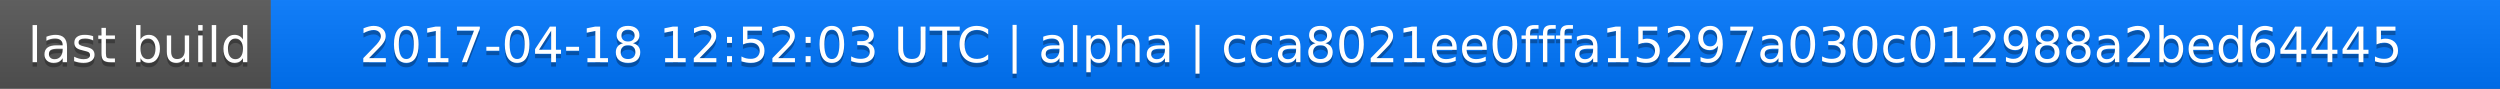
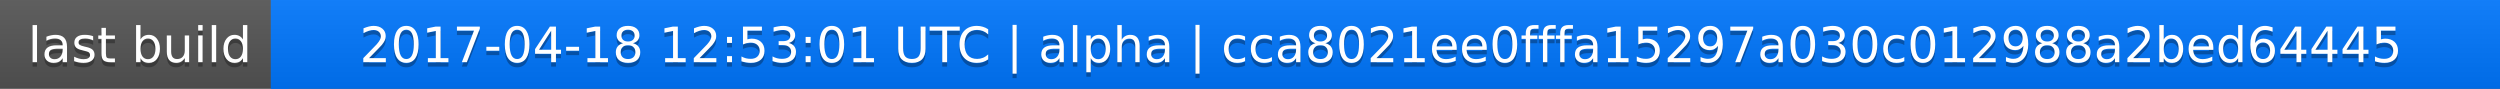
<svg xmlns="http://www.w3.org/2000/svg" width="563" height="20">
  <linearGradient id="a" x2="0" y2="100%">
    <stop offset="0" stop-color="#bbb" stop-opacity=".1" />
    <stop offset="1" stop-opacity=".1" />
  </linearGradient>
  <rect rx="0" width="563" height="20" fill="#555" />
  <rect rx="0" x="61" width="502" height="20" fill="#07f" />
  <path fill="#07f" d="M61 0h4v20h-4z" />
  <rect rx="0" width="563" height="20" fill="url(#a)" />
  <g fill="#fff" text-anchor="middle" font-family="DejaVu Sans,Verdana,Geneva,sans-serif" font-size="11">
    <text x="31.5" y="15" fill="#010101" fill-opacity=".3">last build</text>
    <text x="31.5" y="14">last build</text>
-     <text x="311" y="15" fill="#010101" fill-opacity=".3">2017-04-18 12:52:03 UTC | alpha | cca8021ee0fffa15297a030c012988a2bed64445</text>
-     <text x="311" y="14">2017-04-18 12:52:03 UTC | alpha | cca8021ee0fffa15297a030c012988a2bed64445</text>
+     <text x="311" y="15" fill="#010101" fill-opacity=".3">2017-04-18 12:53:01 UTC | alpha | cca8021ee0fffa15297a030c012988a2bed64445</text>
+     <text x="311" y="14">2017-04-18 12:53:01 UTC | alpha | cca8021ee0fffa15297a030c012988a2bed64445</text>
  </g>
</svg>
